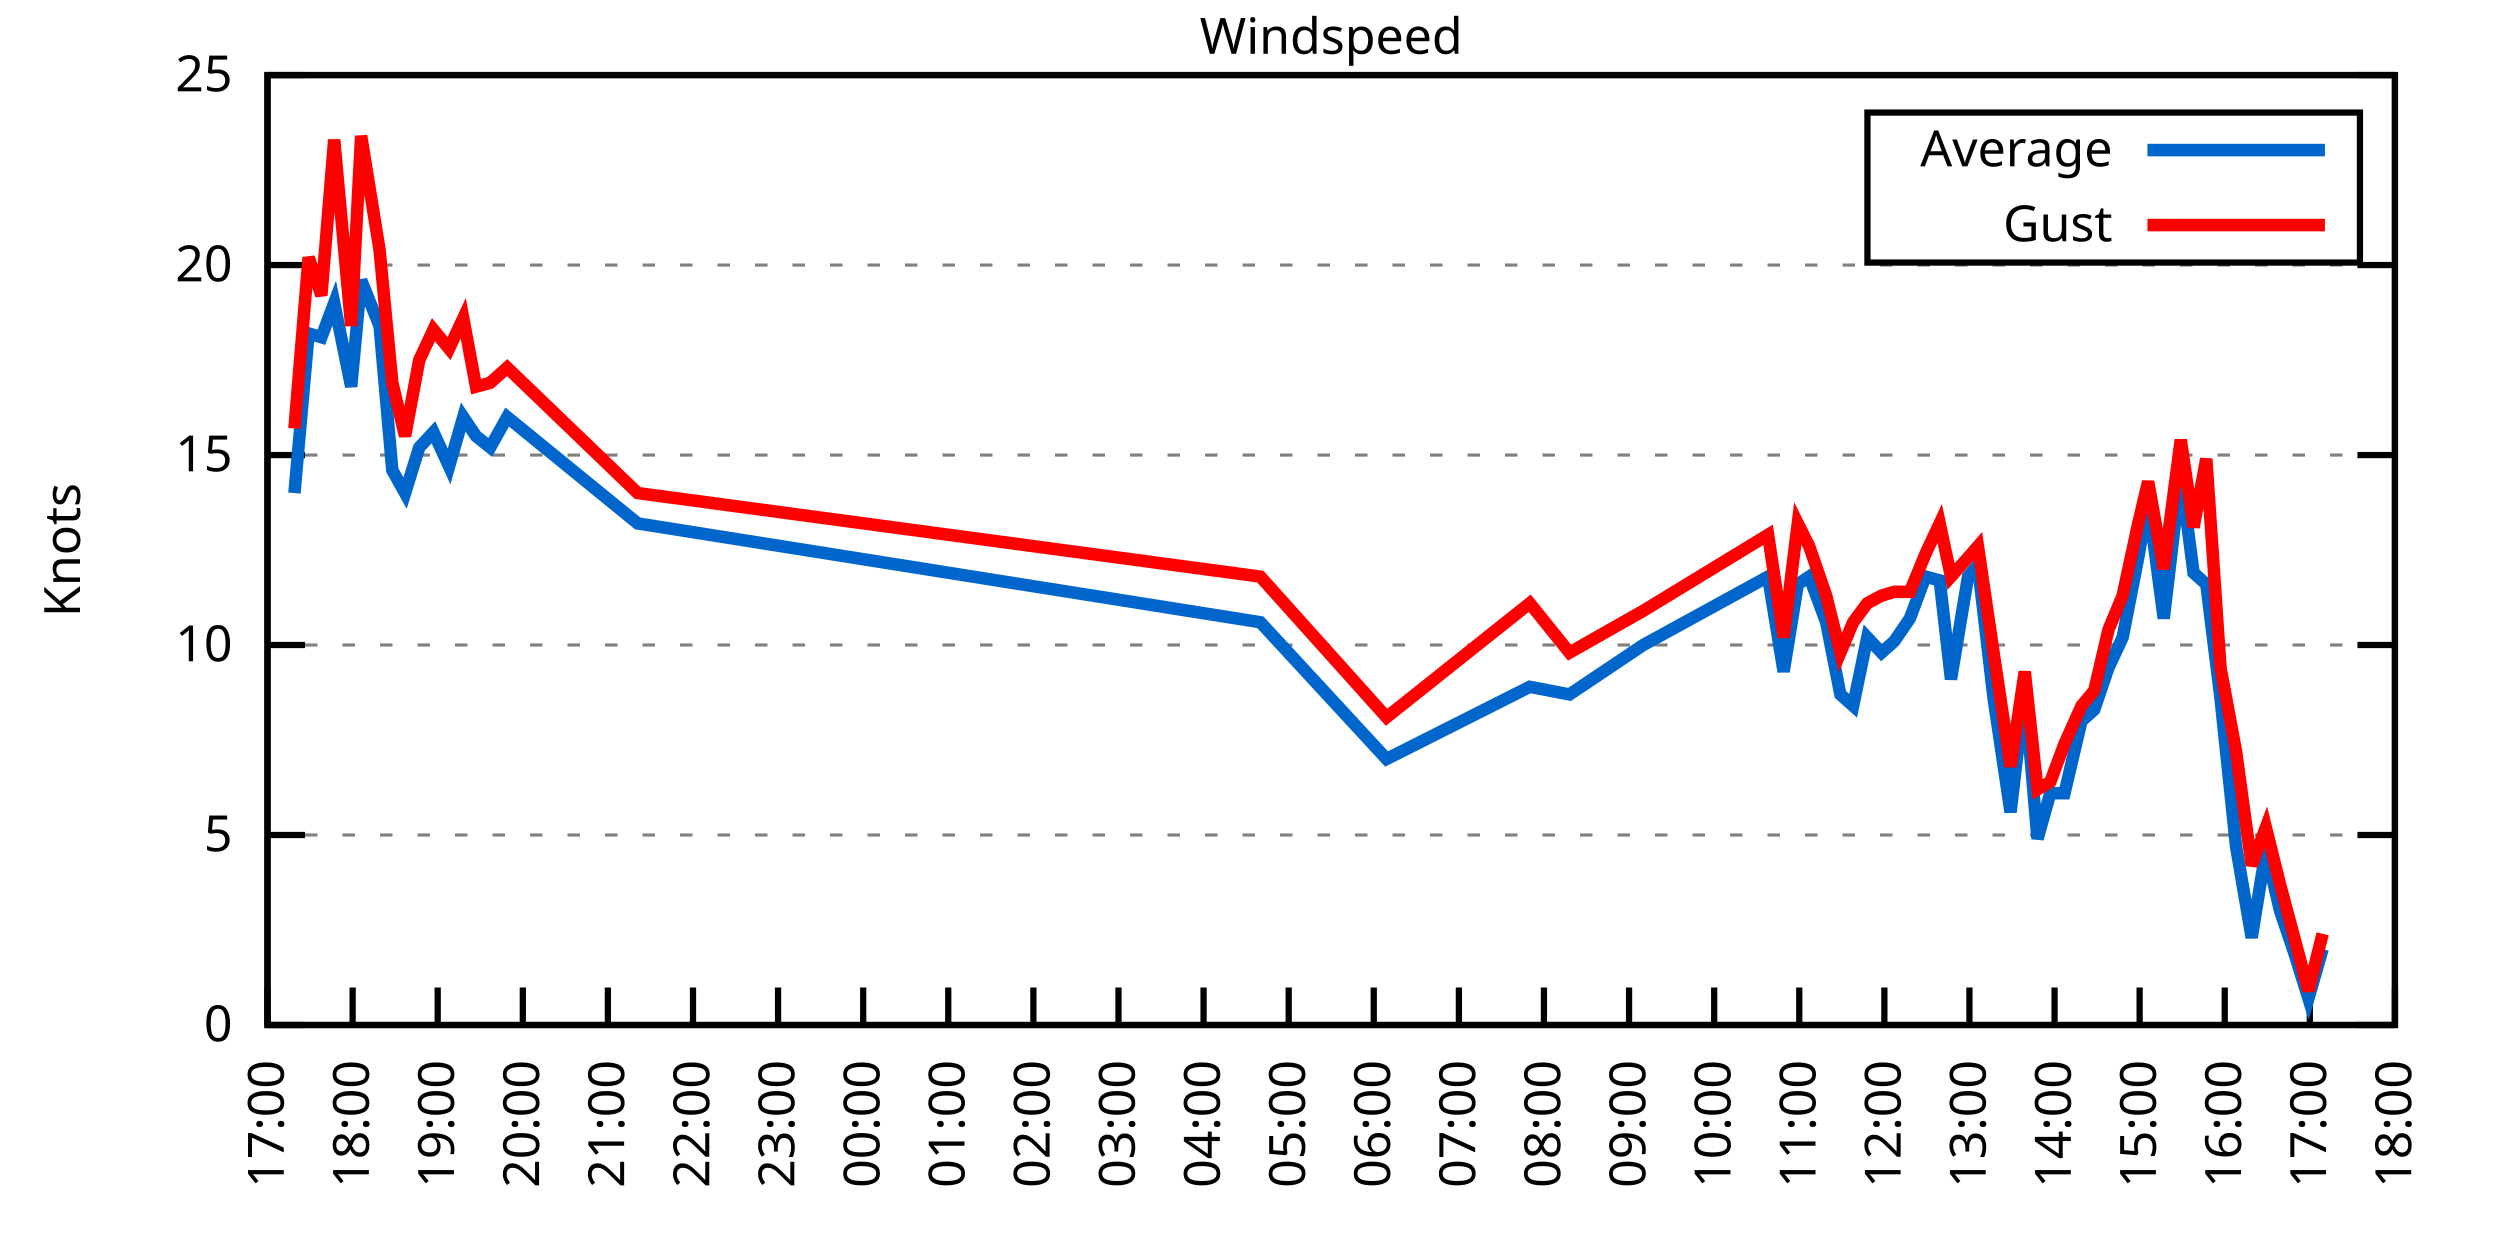
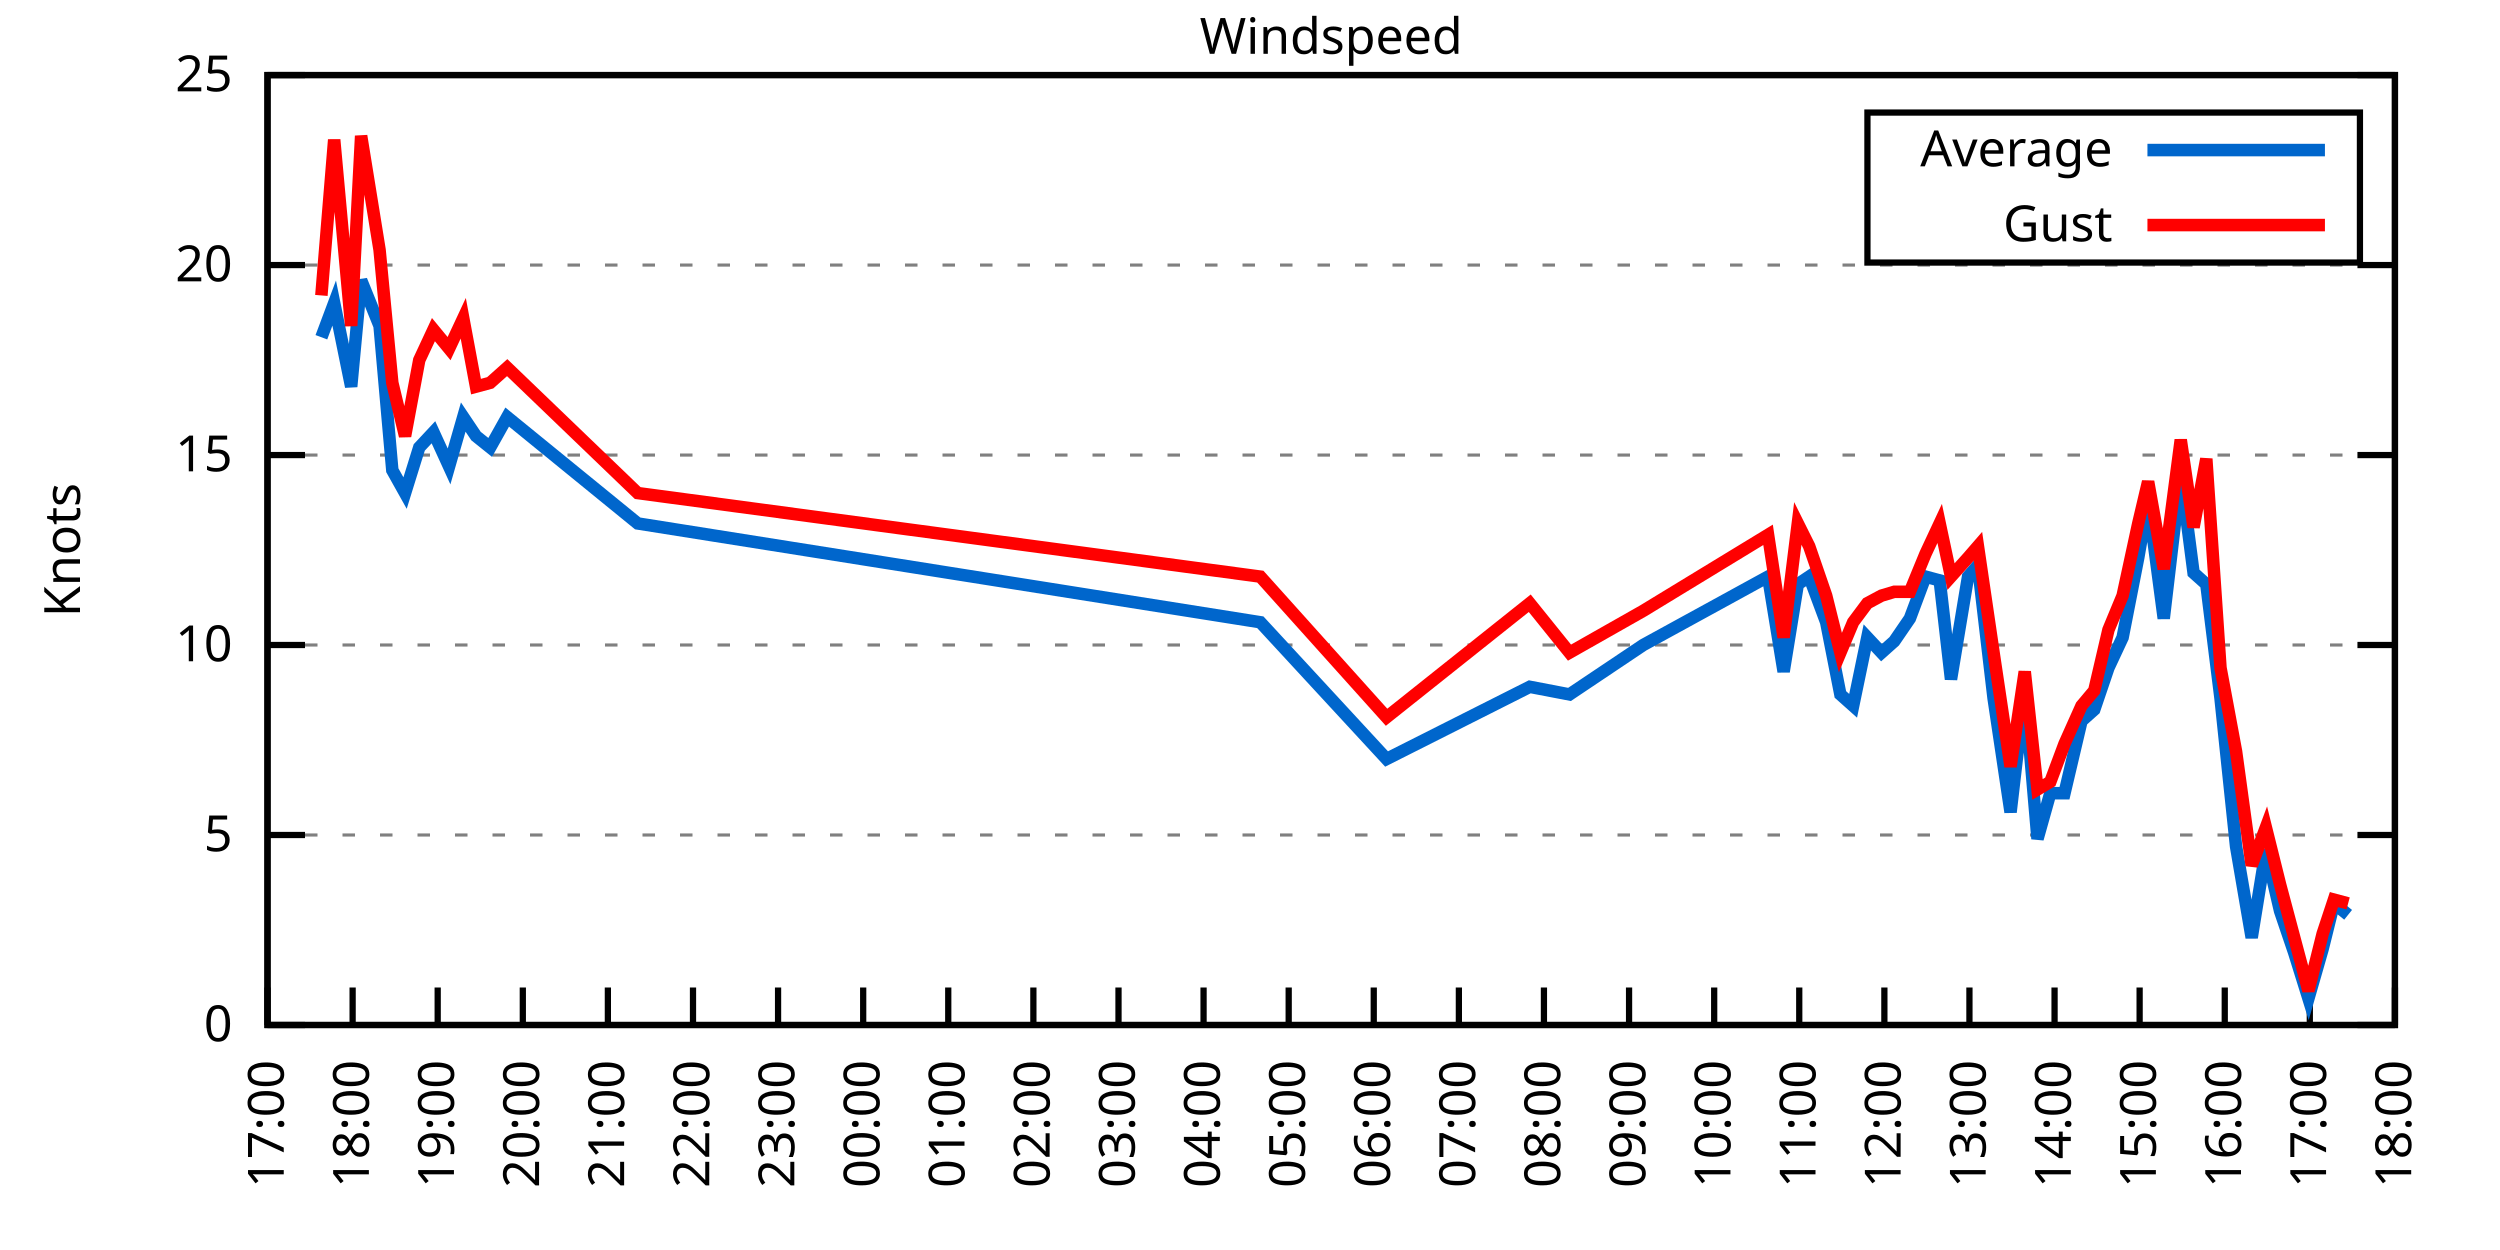
<svg xmlns="http://www.w3.org/2000/svg" xmlns:xlink="http://www.w3.org/1999/xlink" width="400" height="200" viewBox="0 0 400 200">
  <g id="gnuplot_canvas">
    <rect x="0" y="0" width="400" height="200" fill="none" />
    <defs>
      <circle id="gpDot" r="0.5" stroke-width="0.5" stroke="currentColor" />
      <path id="gpPt0" stroke-width="0.333" stroke="currentColor" d="M-1,0 h2 M0,-1 v2" />
      <path id="gpPt1" stroke-width="0.333" stroke="currentColor" d="M-1,-1 L1,1 M1,-1 L-1,1" />
      <path id="gpPt2" stroke-width="0.333" stroke="currentColor" d="M-1,0 L1,0 M0,-1 L0,1 M-1,-1 L1,1 M-1,1 L1,-1" />
      <rect id="gpPt3" stroke-width="0.333" stroke="currentColor" x="-1" y="-1" width="2" height="2" />
      <rect id="gpPt4" stroke-width="0.333" stroke="currentColor" fill="currentColor" x="-1" y="-1" width="2" height="2" />
      <circle id="gpPt5" stroke-width="0.333" stroke="currentColor" cx="0" cy="0" r="1" />
      <use xlink:href="#gpPt5" id="gpPt6" fill="currentColor" stroke="none" />
      <path id="gpPt7" stroke-width="0.333" stroke="currentColor" d="M0,-1.33 L-1.33,0.67 L1.33,0.67 z" />
      <use xlink:href="#gpPt7" id="gpPt8" fill="currentColor" stroke="none" />
      <use xlink:href="#gpPt7" id="gpPt9" stroke="currentColor" transform="rotate(180)" />
      <use xlink:href="#gpPt9" id="gpPt10" fill="currentColor" stroke="none" />
      <use xlink:href="#gpPt3" id="gpPt11" stroke="currentColor" transform="rotate(45)" />
      <use xlink:href="#gpPt11" id="gpPt12" fill="currentColor" stroke="none" />
      <path id="gpPt13" stroke-width="0.333" stroke="currentColor" d="M0,1.330 L1.265,0.411 L0.782,-1.067 L-0.782,-1.076 L-1.265,0.411 z" />
      <use xlink:href="#gpPt13" id="gpPt14" fill="currentColor" stroke="none" />
      <filter id="textbox" filterUnits="objectBoundingBox" x="0" y="0" height="1" width="1">
        <feFlood flood-color="white" flood-opacity="1" result="bgnd" />
        <feComposite in="SourceGraphic" in2="bgnd" operator="atop" />
      </filter>
      <filter id="greybox" filterUnits="objectBoundingBox" x="0" y="0" height="1" width="1">
        <feFlood flood-color="lightgrey" flood-opacity="1" result="grey" />
        <feComposite in="SourceGraphic" in2="grey" operator="atop" />
      </filter>
    </defs>
    <g fill="none" color="white" stroke="currentColor" stroke-width="1.00" stroke-linecap="butt" stroke-linejoin="miter">
</g>
    <g fill="none" color="black" stroke="currentColor" stroke-width="1.00" stroke-linecap="butt" stroke-linejoin="miter">
      <g stroke="none" shape-rendering="crispEdges">
        <polygon fill="rgb(255, 255, 255)" points="42.80,164.00 383.18,164.00 383.18,12.02 42.80,12.02 " />
      </g>
    </g>
    <g fill="none" color="black" stroke="currentColor" stroke-width="1.00" stroke-linecap="butt" stroke-linejoin="miter">
</g>
    <g fill="none" color="black" stroke="black" stroke-width="0.50" stroke-linecap="butt" stroke-linejoin="miter">
</g>
    <g fill="none" color="gray" stroke="currentColor" stroke-width="0.50" stroke-linecap="butt" stroke-linejoin="miter">
      <path stroke="gray" stroke-dasharray="2,4" class="gridline" d="M42.80,164.00 L383.19,164.00  " />
    </g>
    <g fill="none" color="gray" stroke="gray" stroke-width="1.00" stroke-linecap="butt" stroke-linejoin="miter">
</g>
    <g fill="none" color="black" stroke="currentColor" stroke-width="1.00" stroke-linecap="butt" stroke-linejoin="miter">
      <path stroke="black" d="M42.80,164.00 L48.80,164.00 M383.19,164.00 L377.19,164.00  " />
      <g transform="translate(37.20,166.60)" stroke="none" fill="black" font-family="Sans" font-size="8.00" text-anchor="end">
        <text>
          <tspan font-family="Sans"> 0</tspan>
        </text>
      </g>
    </g>
    <g fill="none" color="black" stroke="currentColor" stroke-width="1.00" stroke-linecap="butt" stroke-linejoin="miter">
</g>
    <g fill="none" color="black" stroke="black" stroke-width="0.50" stroke-linecap="butt" stroke-linejoin="miter">
</g>
    <g fill="none" color="gray" stroke="currentColor" stroke-width="0.50" stroke-linecap="butt" stroke-linejoin="miter">
      <path stroke="gray" stroke-dasharray="2,4" class="gridline" d="M42.80,133.60 L383.19,133.60  " />
    </g>
    <g fill="none" color="gray" stroke="gray" stroke-width="1.00" stroke-linecap="butt" stroke-linejoin="miter">
</g>
    <g fill="none" color="black" stroke="currentColor" stroke-width="1.00" stroke-linecap="butt" stroke-linejoin="miter">
      <path stroke="black" d="M42.80,133.60 L48.80,133.60 M383.19,133.60 L377.19,133.60  " />
      <g transform="translate(37.20,136.20)" stroke="none" fill="black" font-family="Sans" font-size="8.00" text-anchor="end">
        <text>
          <tspan font-family="Sans"> 5</tspan>
        </text>
      </g>
    </g>
    <g fill="none" color="black" stroke="currentColor" stroke-width="1.00" stroke-linecap="butt" stroke-linejoin="miter">
</g>
    <g fill="none" color="black" stroke="black" stroke-width="0.50" stroke-linecap="butt" stroke-linejoin="miter">
</g>
    <g fill="none" color="gray" stroke="currentColor" stroke-width="0.50" stroke-linecap="butt" stroke-linejoin="miter">
      <path stroke="gray" stroke-dasharray="2,4" class="gridline" d="M42.80,103.20 L383.19,103.20  " />
    </g>
    <g fill="none" color="gray" stroke="gray" stroke-width="1.00" stroke-linecap="butt" stroke-linejoin="miter">
</g>
    <g fill="none" color="black" stroke="currentColor" stroke-width="1.00" stroke-linecap="butt" stroke-linejoin="miter">
      <path stroke="black" d="M42.80,103.20 L48.80,103.20 M383.19,103.20 L377.19,103.20  " />
      <g transform="translate(37.20,105.80)" stroke="none" fill="black" font-family="Sans" font-size="8.00" text-anchor="end">
        <text>
          <tspan font-family="Sans"> 10</tspan>
        </text>
      </g>
    </g>
    <g fill="none" color="black" stroke="currentColor" stroke-width="1.00" stroke-linecap="butt" stroke-linejoin="miter">
</g>
    <g fill="none" color="black" stroke="black" stroke-width="0.50" stroke-linecap="butt" stroke-linejoin="miter">
</g>
    <g fill="none" color="gray" stroke="currentColor" stroke-width="0.50" stroke-linecap="butt" stroke-linejoin="miter">
      <path stroke="gray" stroke-dasharray="2,4" class="gridline" d="M42.80,72.81 L383.19,72.81  " />
    </g>
    <g fill="none" color="gray" stroke="gray" stroke-width="1.00" stroke-linecap="butt" stroke-linejoin="miter">
</g>
    <g fill="none" color="black" stroke="currentColor" stroke-width="1.00" stroke-linecap="butt" stroke-linejoin="miter">
      <path stroke="black" d="M42.80,72.81 L48.80,72.81 M383.19,72.81 L377.19,72.81  " />
      <g transform="translate(37.20,75.41)" stroke="none" fill="black" font-family="Sans" font-size="8.00" text-anchor="end">
        <text>
          <tspan font-family="Sans"> 15</tspan>
        </text>
      </g>
    </g>
    <g fill="none" color="black" stroke="currentColor" stroke-width="1.00" stroke-linecap="butt" stroke-linejoin="miter">
</g>
    <g fill="none" color="black" stroke="black" stroke-width="0.50" stroke-linecap="butt" stroke-linejoin="miter">
</g>
    <g fill="none" color="gray" stroke="currentColor" stroke-width="0.50" stroke-linecap="butt" stroke-linejoin="miter">
      <path stroke="gray" stroke-dasharray="2,4" class="gridline" d="M42.80,42.41 L383.19,42.41  " />
    </g>
    <g fill="none" color="gray" stroke="gray" stroke-width="1.00" stroke-linecap="butt" stroke-linejoin="miter">
</g>
    <g fill="none" color="black" stroke="currentColor" stroke-width="1.00" stroke-linecap="butt" stroke-linejoin="miter">
      <path stroke="black" d="M42.80,42.41 L48.80,42.41 M383.19,42.41 L377.19,42.41  " />
      <g transform="translate(37.20,45.01)" stroke="none" fill="black" font-family="Sans" font-size="8.00" text-anchor="end">
        <text>
          <tspan font-family="Sans"> 20</tspan>
        </text>
      </g>
    </g>
    <g fill="none" color="black" stroke="currentColor" stroke-width="1.00" stroke-linecap="butt" stroke-linejoin="miter">
</g>
    <g fill="none" color="black" stroke="black" stroke-width="0.50" stroke-linecap="butt" stroke-linejoin="miter">
</g>
    <g fill="none" color="gray" stroke="currentColor" stroke-width="0.50" stroke-linecap="butt" stroke-linejoin="miter">
      <path stroke="gray" stroke-dasharray="2,4" class="gridline" d="M42.80,12.01 L383.19,12.01  " />
    </g>
    <g fill="none" color="gray" stroke="gray" stroke-width="1.00" stroke-linecap="butt" stroke-linejoin="miter">
</g>
    <g fill="none" color="black" stroke="currentColor" stroke-width="1.00" stroke-linecap="butt" stroke-linejoin="miter">
      <path stroke="black" d="M42.80,12.01 L48.80,12.01 M383.19,12.01 L377.19,12.01  " />
      <g transform="translate(37.20,14.61)" stroke="none" fill="black" font-family="Sans" font-size="8.00" text-anchor="end">
        <text>
          <tspan font-family="Sans"> 25</tspan>
        </text>
      </g>
    </g>
    <g fill="none" color="black" stroke="currentColor" stroke-width="1.00" stroke-linecap="butt" stroke-linejoin="miter">
      <path stroke="black" d="M42.80,164.00 L42.80,158.00  " />
      <g transform="translate(45.40,169.60) rotate(270.00)" stroke="none" fill="black" font-family="Sans" font-size="8.00" text-anchor="end">
        <text>
          <tspan font-family="Sans">17:00</tspan>
        </text>
      </g>
    </g>
    <g fill="none" color="black" stroke="currentColor" stroke-width="1.00" stroke-linecap="butt" stroke-linejoin="miter">
      <path stroke="black" d="M56.42,164.00 L56.42,158.00  " />
      <g transform="translate(59.02,169.60) rotate(270.00)" stroke="none" fill="black" font-family="Sans" font-size="8.00" text-anchor="end">
        <text>
          <tspan font-family="Sans">18:00</tspan>
        </text>
      </g>
    </g>
    <g fill="none" color="black" stroke="currentColor" stroke-width="1.00" stroke-linecap="butt" stroke-linejoin="miter">
      <path stroke="black" d="M70.03,164.00 L70.03,158.00  " />
      <g transform="translate(72.63,169.60) rotate(270.00)" stroke="none" fill="black" font-family="Sans" font-size="8.00" text-anchor="end">
        <text>
          <tspan font-family="Sans">19:00</tspan>
        </text>
      </g>
    </g>
    <g fill="none" color="black" stroke="currentColor" stroke-width="1.00" stroke-linecap="butt" stroke-linejoin="miter">
      <path stroke="black" d="M83.65,164.00 L83.65,158.00  " />
      <g transform="translate(86.25,169.60) rotate(270.00)" stroke="none" fill="black" font-family="Sans" font-size="8.00" text-anchor="end">
        <text>
          <tspan font-family="Sans">20:00</tspan>
        </text>
      </g>
    </g>
    <g fill="none" color="black" stroke="currentColor" stroke-width="1.00" stroke-linecap="butt" stroke-linejoin="miter">
      <path stroke="black" d="M97.26,164.00 L97.26,158.00  " />
      <g transform="translate(99.86,169.60) rotate(270.00)" stroke="none" fill="black" font-family="Sans" font-size="8.00" text-anchor="end">
        <text>
          <tspan font-family="Sans">21:00</tspan>
        </text>
      </g>
    </g>
    <g fill="none" color="black" stroke="currentColor" stroke-width="1.00" stroke-linecap="butt" stroke-linejoin="miter">
      <path stroke="black" d="M110.88,164.00 L110.88,158.00  " />
      <g transform="translate(113.48,169.60) rotate(270.00)" stroke="none" fill="black" font-family="Sans" font-size="8.00" text-anchor="end">
        <text>
          <tspan font-family="Sans">22:00</tspan>
        </text>
      </g>
    </g>
    <g fill="none" color="black" stroke="currentColor" stroke-width="1.00" stroke-linecap="butt" stroke-linejoin="miter">
      <path stroke="black" d="M124.49,164.00 L124.49,158.00  " />
      <g transform="translate(127.09,169.60) rotate(270.00)" stroke="none" fill="black" font-family="Sans" font-size="8.00" text-anchor="end">
        <text>
          <tspan font-family="Sans">23:00</tspan>
        </text>
      </g>
    </g>
    <g fill="none" color="black" stroke="currentColor" stroke-width="1.00" stroke-linecap="butt" stroke-linejoin="miter">
      <path stroke="black" d="M138.11,164.00 L138.11,158.00  " />
      <g transform="translate(140.71,169.60) rotate(270.00)" stroke="none" fill="black" font-family="Sans" font-size="8.00" text-anchor="end">
        <text>
          <tspan font-family="Sans">00:00</tspan>
        </text>
      </g>
    </g>
    <g fill="none" color="black" stroke="currentColor" stroke-width="1.00" stroke-linecap="butt" stroke-linejoin="miter">
      <path stroke="black" d="M151.72,164.00 L151.72,158.00  " />
      <g transform="translate(154.32,169.60) rotate(270.00)" stroke="none" fill="black" font-family="Sans" font-size="8.00" text-anchor="end">
        <text>
          <tspan font-family="Sans">01:00</tspan>
        </text>
      </g>
    </g>
    <g fill="none" color="black" stroke="currentColor" stroke-width="1.00" stroke-linecap="butt" stroke-linejoin="miter">
      <path stroke="black" d="M165.34,164.00 L165.34,158.00  " />
      <g transform="translate(167.94,169.60) rotate(270.00)" stroke="none" fill="black" font-family="Sans" font-size="8.00" text-anchor="end">
        <text>
          <tspan font-family="Sans">02:00</tspan>
        </text>
      </g>
    </g>
    <g fill="none" color="black" stroke="currentColor" stroke-width="1.00" stroke-linecap="butt" stroke-linejoin="miter">
      <path stroke="black" d="M178.96,164.00 L178.96,158.00  " />
      <g transform="translate(181.56,169.60) rotate(270.00)" stroke="none" fill="black" font-family="Sans" font-size="8.00" text-anchor="end">
        <text>
          <tspan font-family="Sans">03:00</tspan>
        </text>
      </g>
    </g>
    <g fill="none" color="black" stroke="currentColor" stroke-width="1.00" stroke-linecap="butt" stroke-linejoin="miter">
      <path stroke="black" d="M192.57,164.00 L192.57,158.00  " />
      <g transform="translate(195.17,169.60) rotate(270.00)" stroke="none" fill="black" font-family="Sans" font-size="8.00" text-anchor="end">
        <text>
          <tspan font-family="Sans">04:00</tspan>
        </text>
      </g>
    </g>
    <g fill="none" color="black" stroke="currentColor" stroke-width="1.00" stroke-linecap="butt" stroke-linejoin="miter">
      <path stroke="black" d="M206.19,164.00 L206.19,158.00  " />
      <g transform="translate(208.79,169.60) rotate(270.00)" stroke="none" fill="black" font-family="Sans" font-size="8.00" text-anchor="end">
        <text>
          <tspan font-family="Sans">05:00</tspan>
        </text>
      </g>
    </g>
    <g fill="none" color="black" stroke="currentColor" stroke-width="1.00" stroke-linecap="butt" stroke-linejoin="miter">
      <path stroke="black" d="M219.80,164.00 L219.80,158.00  " />
      <g transform="translate(222.40,169.60) rotate(270.00)" stroke="none" fill="black" font-family="Sans" font-size="8.00" text-anchor="end">
        <text>
          <tspan font-family="Sans">06:00</tspan>
        </text>
      </g>
    </g>
    <g fill="none" color="black" stroke="currentColor" stroke-width="1.00" stroke-linecap="butt" stroke-linejoin="miter">
      <path stroke="black" d="M233.42,164.00 L233.42,158.00  " />
      <g transform="translate(236.02,169.60) rotate(270.00)" stroke="none" fill="black" font-family="Sans" font-size="8.00" text-anchor="end">
        <text>
          <tspan font-family="Sans">07:00</tspan>
        </text>
      </g>
    </g>
    <g fill="none" color="black" stroke="currentColor" stroke-width="1.00" stroke-linecap="butt" stroke-linejoin="miter">
      <path stroke="black" d="M247.03,164.00 L247.03,158.00  " />
      <g transform="translate(249.63,169.60) rotate(270.00)" stroke="none" fill="black" font-family="Sans" font-size="8.00" text-anchor="end">
        <text>
          <tspan font-family="Sans">08:00</tspan>
        </text>
      </g>
    </g>
    <g fill="none" color="black" stroke="currentColor" stroke-width="1.00" stroke-linecap="butt" stroke-linejoin="miter">
      <path stroke="black" d="M260.65,164.00 L260.65,158.00  " />
      <g transform="translate(263.25,169.60) rotate(270.00)" stroke="none" fill="black" font-family="Sans" font-size="8.00" text-anchor="end">
        <text>
          <tspan font-family="Sans">09:00</tspan>
        </text>
      </g>
    </g>
    <g fill="none" color="black" stroke="currentColor" stroke-width="1.00" stroke-linecap="butt" stroke-linejoin="miter">
      <path stroke="black" d="M274.27,164.00 L274.27,158.00  " />
      <g transform="translate(276.87,169.60) rotate(270.00)" stroke="none" fill="black" font-family="Sans" font-size="8.00" text-anchor="end">
        <text>
          <tspan font-family="Sans">10:00</tspan>
        </text>
      </g>
    </g>
    <g fill="none" color="black" stroke="currentColor" stroke-width="1.00" stroke-linecap="butt" stroke-linejoin="miter">
      <path stroke="black" d="M287.88,164.00 L287.88,158.00  " />
      <g transform="translate(290.48,169.60) rotate(270.00)" stroke="none" fill="black" font-family="Sans" font-size="8.00" text-anchor="end">
        <text>
          <tspan font-family="Sans">11:00</tspan>
        </text>
      </g>
    </g>
    <g fill="none" color="black" stroke="currentColor" stroke-width="1.00" stroke-linecap="butt" stroke-linejoin="miter">
      <path stroke="black" d="M301.50,164.00 L301.50,158.00  " />
      <g transform="translate(304.10,169.60) rotate(270.00)" stroke="none" fill="black" font-family="Sans" font-size="8.00" text-anchor="end">
        <text>
          <tspan font-family="Sans">12:00</tspan>
        </text>
      </g>
    </g>
    <g fill="none" color="black" stroke="currentColor" stroke-width="1.00" stroke-linecap="butt" stroke-linejoin="miter">
      <path stroke="black" d="M315.11,164.00 L315.11,158.00  " />
      <g transform="translate(317.71,169.60) rotate(270.00)" stroke="none" fill="black" font-family="Sans" font-size="8.00" text-anchor="end">
        <text>
          <tspan font-family="Sans">13:00</tspan>
        </text>
      </g>
    </g>
    <g fill="none" color="black" stroke="currentColor" stroke-width="1.00" stroke-linecap="butt" stroke-linejoin="miter">
      <path stroke="black" d="M328.73,164.00 L328.73,158.00  " />
      <g transform="translate(331.33,169.60) rotate(270.00)" stroke="none" fill="black" font-family="Sans" font-size="8.00" text-anchor="end">
        <text>
          <tspan font-family="Sans">14:00</tspan>
        </text>
      </g>
    </g>
    <g fill="none" color="black" stroke="currentColor" stroke-width="1.00" stroke-linecap="butt" stroke-linejoin="miter">
      <path stroke="black" d="M342.34,164.00 L342.34,158.00  " />
      <g transform="translate(344.94,169.60) rotate(270.00)" stroke="none" fill="black" font-family="Sans" font-size="8.00" text-anchor="end">
        <text>
          <tspan font-family="Sans">15:00</tspan>
        </text>
      </g>
    </g>
    <g fill="none" color="black" stroke="currentColor" stroke-width="1.00" stroke-linecap="butt" stroke-linejoin="miter">
      <path stroke="black" d="M355.96,164.00 L355.96,158.00  " />
      <g transform="translate(358.56,169.60) rotate(270.00)" stroke="none" fill="black" font-family="Sans" font-size="8.00" text-anchor="end">
        <text>
          <tspan font-family="Sans">16:00</tspan>
        </text>
      </g>
    </g>
    <g fill="none" color="black" stroke="currentColor" stroke-width="1.00" stroke-linecap="butt" stroke-linejoin="miter">
      <path stroke="black" d="M369.57,164.00 L369.57,158.00  " />
      <g transform="translate(372.17,169.60) rotate(270.00)" stroke="none" fill="black" font-family="Sans" font-size="8.00" text-anchor="end">
        <text>
          <tspan font-family="Sans">17:00</tspan>
        </text>
      </g>
    </g>
    <g fill="none" color="black" stroke="currentColor" stroke-width="1.00" stroke-linecap="butt" stroke-linejoin="miter">
      <path stroke="black" d="M383.19,164.00 L383.19,158.00  " />
      <g transform="translate(385.79,169.60) rotate(270.00)" stroke="none" fill="black" font-family="Sans" font-size="8.00" text-anchor="end">
        <text>
          <tspan font-family="Sans">18:00</tspan>
        </text>
      </g>
    </g>
    <g fill="none" color="black" stroke="currentColor" stroke-width="1.00" stroke-linecap="butt" stroke-linejoin="miter">
</g>
    <g fill="none" color="black" stroke="currentColor" stroke-width="1.00" stroke-linecap="butt" stroke-linejoin="miter">
      <path stroke="black" d="M42.80,12.01 L42.80,164.00 L383.19,164.00 L383.19,12.01 L42.80,12.01 Z  " />
    </g>
    <g fill="none" color="black" stroke="currentColor" stroke-width="1.00" stroke-linecap="butt" stroke-linejoin="miter">
</g>
    <g fill="none" color="black" stroke="currentColor" stroke-width="1.00" stroke-linecap="butt" stroke-linejoin="miter">
      <path stroke="black" d="M298.79,42.01 L298.79,18.01 L377.59,18.01 L377.59,42.01 L298.79,42.01 Z  " />
    </g>
    <g id="Windspeed_plot_1">
      <g fill="none" color="white" stroke="black" stroke-width="2.00" stroke-linecap="butt" stroke-linejoin="miter">
</g>
      <g fill="none" color="black" stroke="currentColor" stroke-width="2.00" stroke-linecap="butt" stroke-linejoin="miter">
        <g transform="translate(337.99,26.61)" stroke="none" fill="black" font-family="Sans" font-size="8.00" text-anchor="end">
          <text>
            <tspan font-family="Sans">Average</tspan>
          </text>
        </g>
      </g>
      <g fill="none" color="black" stroke="currentColor" stroke-width="2.00" stroke-linecap="butt" stroke-linejoin="miter">
-         <path stroke="rgb(  0, 102, 204)" d="M343.59,24.01 L371.99,24.01 M47.11,78.89 L49.38,53.35 L51.42,53.96 L53.47,48.49 L56.19,61.86 L57.78,44.84   L60.73,52.14 L62.77,75.24 L64.81,78.89 L67.08,71.59 L69.35,69.16 L71.85,74.63 L74.12,66.73 L76.16,69.77   L78.43,71.59 L81.15,66.73 L102.03,83.75 L201.65,99.56 L221.85,121.44 L244.76,109.89 L251.12,111.11 L262.92,103.20   L282.89,92.26 L285.38,107.46 L287.65,93.48 L289.47,92.26 L292.19,99.56 L294.46,111.11 L296.50,112.93 L298.77,101.99   L301.04,104.42 L303.08,102.60 L305.58,98.95 L308.08,92.26 L310.35,92.87 L312.16,108.68 L314.89,92.26 L316.47,90.44   L318.97,111.72 L321.69,129.95 L323.96,110.50 L326.00,134.21 L328.05,126.91 L330.32,126.91 L333.04,115.36 L335.08,113.54   L337.35,106.85 L339.62,101.99 L342.12,89.22 L343.70,80.10 L346.20,98.95 L348.92,75.85 L350.97,91.65 L353.01,93.48   L355.28,111.72 L357.77,135.43 L360.27,150.02 L362.54,136.03 L364.81,145.76 L367.08,152.45 L369.35,159.74 L371.62,151.84    " />
+         <path stroke="rgb(  0, 102, 204)" d="M343.59,24.01 L371.99,24.01 M51.42,53.96 L53.47,48.49 L56.19,61.86 L57.78,44.84 L60.73,52.14 L62.77,75.24   L64.81,78.89 L67.08,71.59 L69.35,69.16 L71.85,74.63 L74.12,66.73 L76.16,69.77 L78.43,71.59 L81.15,66.73   L102.03,83.75 L201.65,99.56 L221.85,121.44 L244.76,109.89 L251.12,111.11 L262.92,103.20 L282.89,92.26 L285.38,107.46   L287.65,93.48 L289.47,92.26 L292.19,99.56 L294.46,111.11 L296.50,112.93 L298.77,101.99 L301.04,104.42 L303.08,102.60   L305.58,98.95 L308.08,92.26 L310.35,92.87 L312.16,108.68 L314.89,92.26 L316.47,90.44 L318.97,111.72 L321.69,129.95   L323.96,110.50 L326.00,134.21 L328.05,126.91 L330.32,126.91 L333.04,115.36 L335.08,113.54 L337.35,106.85 L339.62,101.99   L342.12,89.22 L343.70,80.10 L346.20,98.95 L348.92,75.85 L350.97,91.65 L353.01,93.48 L355.28,111.72 L357.77,135.43   L360.27,150.02 L362.54,136.03 L364.81,145.76 L367.08,152.45 L369.35,159.74 L371.62,151.84 L373.43,144.55 L375.70,146.37    " />
      </g>
    </g>
    <g id="Windspeed_plot_2">
      <g fill="none" color="black" stroke="currentColor" stroke-width="2.00" stroke-linecap="butt" stroke-linejoin="miter">
        <g transform="translate(337.99,38.61)" stroke="none" fill="black" font-family="Sans" font-size="8.00" text-anchor="end">
          <text>
            <tspan font-family="Sans">Gust</tspan>
          </text>
        </g>
      </g>
      <g fill="none" color="black" stroke="currentColor" stroke-width="2.00" stroke-linecap="butt" stroke-linejoin="miter">
-         <path stroke="rgb(255,   0,   0)" d="M343.59,36.01 L371.99,36.01 M47.11,68.55 L49.38,41.19 L51.42,47.27 L53.47,22.35 L56.19,52.14 L57.78,21.74   L60.73,39.98 L62.77,61.25 L64.81,69.77 L67.08,57.61 L69.35,52.74 L71.85,55.78 L74.12,50.92 L76.16,61.86   L78.43,61.25 L81.15,58.82 L102.03,78.89 L201.65,92.26 L221.85,114.76 L244.76,96.52 L251.12,104.42 L262.92,97.73   L282.89,85.57 L285.38,101.99 L287.65,83.75 L289.47,87.40 L292.19,95.30 L294.46,104.42 L296.50,99.56 L298.77,96.52   L301.04,95.30 L303.08,94.69 L305.58,94.69 L308.08,88.61 L310.35,83.75 L312.16,92.26 L314.89,89.22 L316.47,87.40   L318.97,104.42 L321.69,122.66 L323.96,107.46 L326.00,126.31 L328.05,125.09 L330.32,119.01 L333.04,112.93 L335.08,110.50   L337.35,100.77 L339.62,95.30 L342.12,83.75 L343.70,77.06 L346.20,91.04 L348.92,70.37 L350.97,84.36 L353.01,73.41   L355.28,106.85 L357.77,120.23 L360.27,138.47 L362.54,132.39 L364.81,141.51 L367.08,150.02 L369.35,158.53 L371.62,149.41    " />
+         <path stroke="rgb(255,   0,   0)" d="M343.59,36.01 L371.99,36.01 M51.42,47.27 L53.47,22.35 L56.19,52.14 L57.78,21.74 L60.73,39.98 L62.77,61.25   L64.81,69.77 L67.08,57.61 L69.35,52.74 L71.85,55.78 L74.12,50.92 L76.16,61.86 L78.43,61.25 L81.15,58.82   L102.03,78.89 L201.65,92.26 L221.85,114.76 L244.76,96.52 L251.12,104.42 L262.92,97.73 L282.89,85.57 L285.38,101.99   L287.65,83.75 L289.47,87.40 L292.19,95.30 L294.46,104.42 L296.50,99.56 L298.77,96.52 L301.04,95.30 L303.08,94.69   L305.58,94.69 L308.08,88.61 L310.35,83.75 L312.16,92.26 L314.89,89.22 L316.47,87.40 L318.97,104.42 L321.69,122.66   L323.96,107.46 L326.00,126.31 L328.05,125.09 L330.32,119.01 L333.04,112.93 L335.08,110.50 L337.35,100.77 L339.62,95.30   L342.12,83.75 L343.70,77.06 L346.20,91.04 L348.92,70.37 L350.97,84.36 L353.01,73.41 L355.28,106.85 L357.77,120.23   L360.27,138.47 L362.54,132.39 L364.81,141.51 L367.08,150.02 L369.35,158.53 L371.62,149.41 L373.43,143.94 L375.70,144.55    " />
      </g>
    </g>
    <g fill="none" color="black" stroke="currentColor" stroke-width="2.00" stroke-linecap="butt" stroke-linejoin="miter">
</g>
    <g fill="none" color="black" stroke="black" stroke-width="1.00" stroke-linecap="butt" stroke-linejoin="miter">
</g>
    <g fill="none" color="black" stroke="currentColor" stroke-width="1.00" stroke-linecap="butt" stroke-linejoin="miter">
      <path stroke="black" d="M42.80,12.01 L42.80,164.00 L383.19,164.00 L383.19,12.01 L42.80,12.01 Z  " />
      <g transform="translate(12.80,88.01) rotate(270.00)" stroke="none" fill="black" font-family="Sans" font-size="8.00" text-anchor="middle">
        <text>
          <tspan font-family="Sans">Knots</tspan>
        </text>
      </g>
    </g>
    <g fill="none" color="black" stroke="currentColor" stroke-width="1.00" stroke-linecap="butt" stroke-linejoin="miter">
</g>
    <g fill="none" color="black" stroke="currentColor" stroke-width="1.00" stroke-linecap="butt" stroke-linejoin="miter">
      <g transform="translate(212.99,8.61)" stroke="none" fill="black" font-family="Sans" font-size="8.00" text-anchor="middle">
        <text>
          <tspan font-family="Sans">Windspeed</tspan>
        </text>
      </g>
    </g>
    <g fill="none" color="black" stroke="currentColor" stroke-width="1.00" stroke-linecap="butt" stroke-linejoin="miter">
</g>
  </g>
</svg>
